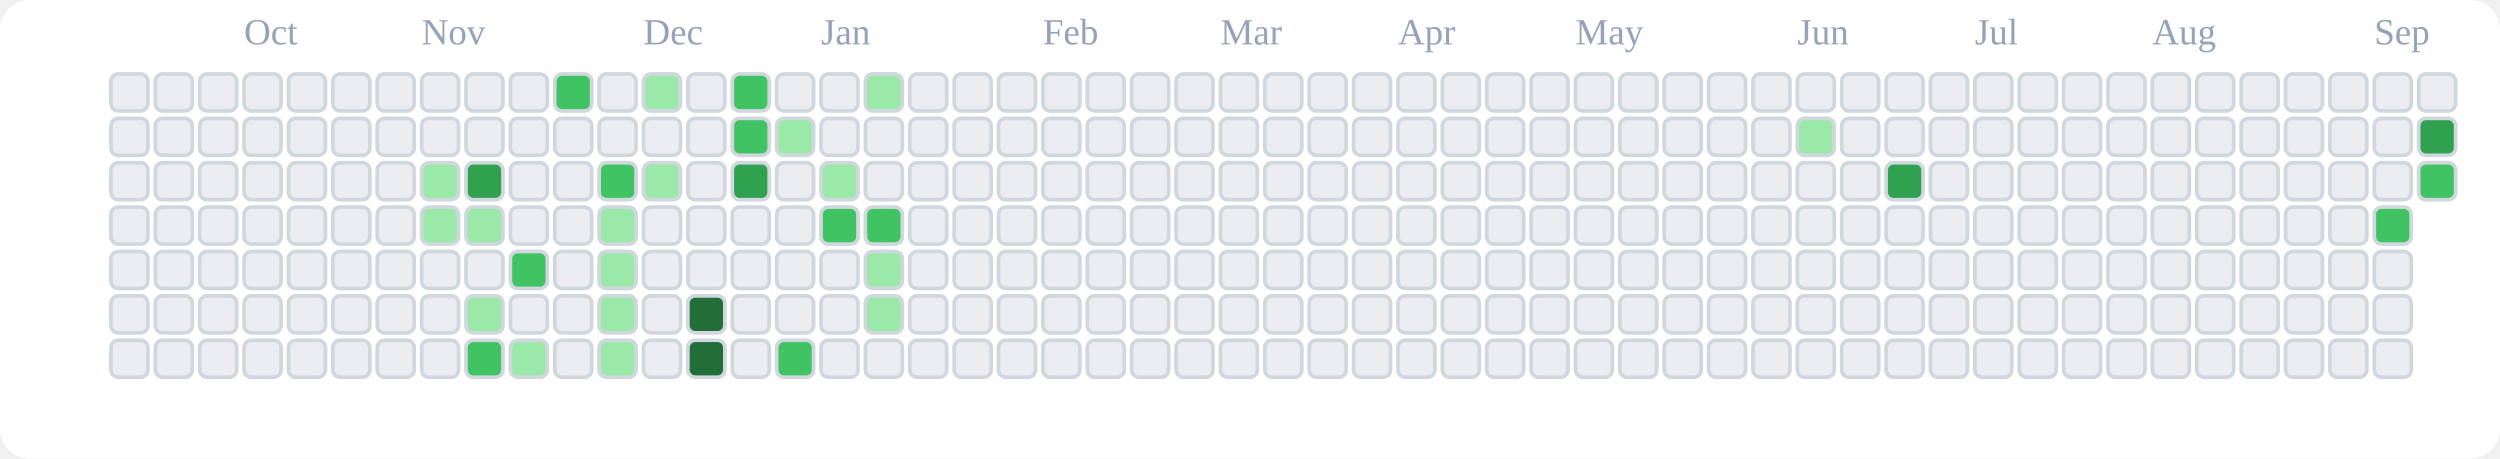
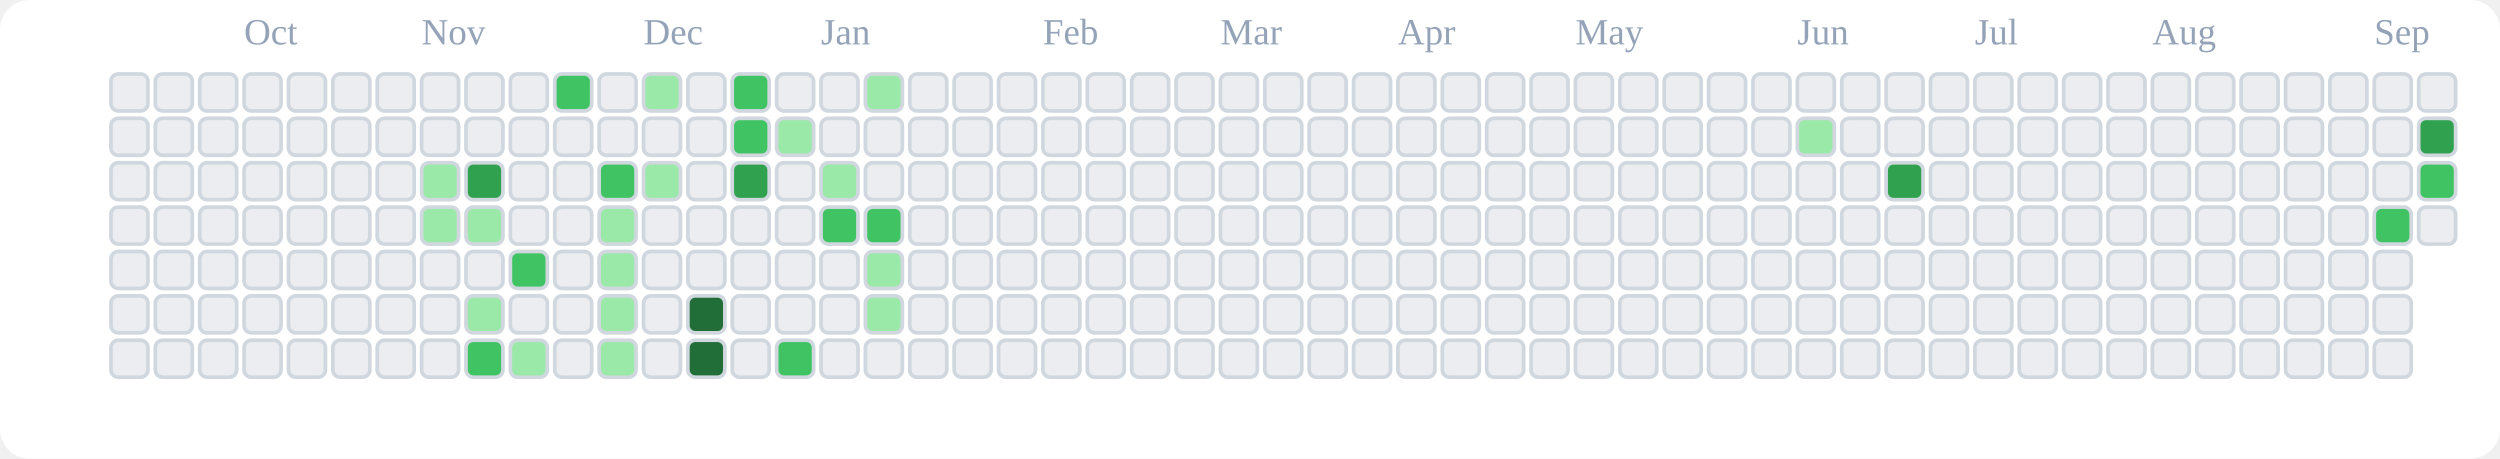
<svg xmlns="http://www.w3.org/2000/svg" viewBox="0 0 676 124" role="img" aria-label="tranhohoangvu Contributions (Light)">
  <rect x="0" y="0" width="676" height="124" fill="#ffffff" rx="8" ry="8" />
  <text x="66" y="12" font-size="10" fill="#94a3b8">Oct</text>
  <text x="114" y="12" font-size="10" fill="#94a3b8">Nov</text>
  <text x="174" y="12" font-size="10" fill="#94a3b8">Dec</text>
  <text x="222" y="12" font-size="10" fill="#94a3b8">Jan</text>
  <text x="282" y="12" font-size="10" fill="#94a3b8">Feb</text>
  <text x="330" y="12" font-size="10" fill="#94a3b8">Mar</text>
  <text x="378" y="12" font-size="10" fill="#94a3b8">Apr</text>
  <text x="426" y="12" font-size="10" fill="#94a3b8">May</text>
  <text x="486" y="12" font-size="10" fill="#94a3b8">Jun</text>
  <text x="534" y="12" font-size="10" fill="#94a3b8">Jul</text>
  <text x="582" y="12" font-size="10" fill="#94a3b8">Aug</text>
  <text x="642" y="12" font-size="10" fill="#94a3b8">Sep</text>
  <rect x="30" y="20" width="10" height="10" rx="2" ry="2" fill="#ebedf0" stroke="#d0d7de" stroke-width="1" />
  <rect x="30" y="32" width="10" height="10" rx="2" ry="2" fill="#ebedf0" stroke="#d0d7de" stroke-width="1" />
  <rect x="30" y="44" width="10" height="10" rx="2" ry="2" fill="#ebedf0" stroke="#d0d7de" stroke-width="1" />
  <rect x="30" y="56" width="10" height="10" rx="2" ry="2" fill="#ebedf0" stroke="#d0d7de" stroke-width="1" />
  <rect x="30" y="68" width="10" height="10" rx="2" ry="2" fill="#ebedf0" stroke="#d0d7de" stroke-width="1" />
  <rect x="30" y="80" width="10" height="10" rx="2" ry="2" fill="#ebedf0" stroke="#d0d7de" stroke-width="1" />
  <rect x="30" y="92" width="10" height="10" rx="2" ry="2" fill="#ebedf0" stroke="#d0d7de" stroke-width="1" />
  <rect x="42" y="20" width="10" height="10" rx="2" ry="2" fill="#ebedf0" stroke="#d0d7de" stroke-width="1" />
  <rect x="42" y="32" width="10" height="10" rx="2" ry="2" fill="#ebedf0" stroke="#d0d7de" stroke-width="1" />
  <rect x="42" y="44" width="10" height="10" rx="2" ry="2" fill="#ebedf0" stroke="#d0d7de" stroke-width="1" />
  <rect x="42" y="56" width="10" height="10" rx="2" ry="2" fill="#ebedf0" stroke="#d0d7de" stroke-width="1" />
  <rect x="42" y="68" width="10" height="10" rx="2" ry="2" fill="#ebedf0" stroke="#d0d7de" stroke-width="1" />
  <rect x="42" y="80" width="10" height="10" rx="2" ry="2" fill="#ebedf0" stroke="#d0d7de" stroke-width="1" />
  <rect x="42" y="92" width="10" height="10" rx="2" ry="2" fill="#ebedf0" stroke="#d0d7de" stroke-width="1" />
  <rect x="54" y="20" width="10" height="10" rx="2" ry="2" fill="#ebedf0" stroke="#d0d7de" stroke-width="1" />
  <rect x="54" y="32" width="10" height="10" rx="2" ry="2" fill="#ebedf0" stroke="#d0d7de" stroke-width="1" />
  <rect x="54" y="44" width="10" height="10" rx="2" ry="2" fill="#ebedf0" stroke="#d0d7de" stroke-width="1" />
  <rect x="54" y="56" width="10" height="10" rx="2" ry="2" fill="#ebedf0" stroke="#d0d7de" stroke-width="1" />
  <rect x="54" y="68" width="10" height="10" rx="2" ry="2" fill="#ebedf0" stroke="#d0d7de" stroke-width="1" />
  <rect x="54" y="80" width="10" height="10" rx="2" ry="2" fill="#ebedf0" stroke="#d0d7de" stroke-width="1" />
  <rect x="54" y="92" width="10" height="10" rx="2" ry="2" fill="#ebedf0" stroke="#d0d7de" stroke-width="1" />
  <rect x="66" y="20" width="10" height="10" rx="2" ry="2" fill="#ebedf0" stroke="#d0d7de" stroke-width="1" />
  <rect x="66" y="32" width="10" height="10" rx="2" ry="2" fill="#ebedf0" stroke="#d0d7de" stroke-width="1" />
  <rect x="66" y="44" width="10" height="10" rx="2" ry="2" fill="#ebedf0" stroke="#d0d7de" stroke-width="1" />
  <rect x="66" y="56" width="10" height="10" rx="2" ry="2" fill="#ebedf0" stroke="#d0d7de" stroke-width="1" />
  <rect x="66" y="68" width="10" height="10" rx="2" ry="2" fill="#ebedf0" stroke="#d0d7de" stroke-width="1" />
  <rect x="66" y="80" width="10" height="10" rx="2" ry="2" fill="#ebedf0" stroke="#d0d7de" stroke-width="1" />
  <rect x="66" y="92" width="10" height="10" rx="2" ry="2" fill="#ebedf0" stroke="#d0d7de" stroke-width="1" />
  <rect x="78" y="20" width="10" height="10" rx="2" ry="2" fill="#ebedf0" stroke="#d0d7de" stroke-width="1" />
  <rect x="78" y="32" width="10" height="10" rx="2" ry="2" fill="#ebedf0" stroke="#d0d7de" stroke-width="1" />
  <rect x="78" y="44" width="10" height="10" rx="2" ry="2" fill="#ebedf0" stroke="#d0d7de" stroke-width="1" />
  <rect x="78" y="56" width="10" height="10" rx="2" ry="2" fill="#ebedf0" stroke="#d0d7de" stroke-width="1" />
  <rect x="78" y="68" width="10" height="10" rx="2" ry="2" fill="#ebedf0" stroke="#d0d7de" stroke-width="1" />
  <rect x="78" y="80" width="10" height="10" rx="2" ry="2" fill="#ebedf0" stroke="#d0d7de" stroke-width="1" />
  <rect x="78" y="92" width="10" height="10" rx="2" ry="2" fill="#ebedf0" stroke="#d0d7de" stroke-width="1" />
  <rect x="90" y="20" width="10" height="10" rx="2" ry="2" fill="#ebedf0" stroke="#d0d7de" stroke-width="1" />
  <rect x="90" y="32" width="10" height="10" rx="2" ry="2" fill="#ebedf0" stroke="#d0d7de" stroke-width="1" />
  <rect x="90" y="44" width="10" height="10" rx="2" ry="2" fill="#ebedf0" stroke="#d0d7de" stroke-width="1" />
  <rect x="90" y="56" width="10" height="10" rx="2" ry="2" fill="#ebedf0" stroke="#d0d7de" stroke-width="1" />
  <rect x="90" y="68" width="10" height="10" rx="2" ry="2" fill="#ebedf0" stroke="#d0d7de" stroke-width="1" />
  <rect x="90" y="80" width="10" height="10" rx="2" ry="2" fill="#ebedf0" stroke="#d0d7de" stroke-width="1" />
  <rect x="90" y="92" width="10" height="10" rx="2" ry="2" fill="#ebedf0" stroke="#d0d7de" stroke-width="1" />
  <rect x="102" y="20" width="10" height="10" rx="2" ry="2" fill="#ebedf0" stroke="#d0d7de" stroke-width="1" />
  <rect x="102" y="32" width="10" height="10" rx="2" ry="2" fill="#ebedf0" stroke="#d0d7de" stroke-width="1" />
  <rect x="102" y="44" width="10" height="10" rx="2" ry="2" fill="#ebedf0" stroke="#d0d7de" stroke-width="1" />
  <rect x="102" y="56" width="10" height="10" rx="2" ry="2" fill="#ebedf0" stroke="#d0d7de" stroke-width="1" />
  <rect x="102" y="68" width="10" height="10" rx="2" ry="2" fill="#ebedf0" stroke="#d0d7de" stroke-width="1" />
  <rect x="102" y="80" width="10" height="10" rx="2" ry="2" fill="#ebedf0" stroke="#d0d7de" stroke-width="1" />
  <rect x="102" y="92" width="10" height="10" rx="2" ry="2" fill="#ebedf0" stroke="#d0d7de" stroke-width="1" />
  <rect x="114" y="20" width="10" height="10" rx="2" ry="2" fill="#ebedf0" stroke="#d0d7de" stroke-width="1" />
  <rect x="114" y="32" width="10" height="10" rx="2" ry="2" fill="#ebedf0" stroke="#d0d7de" stroke-width="1" />
  <rect x="114" y="44" width="10" height="10" rx="2" ry="2" fill="#9be9a8" stroke="#d0d7de" stroke-width="1" />
  <rect x="114" y="56" width="10" height="10" rx="2" ry="2" fill="#9be9a8" stroke="#d0d7de" stroke-width="1" />
  <rect x="114" y="68" width="10" height="10" rx="2" ry="2" fill="#ebedf0" stroke="#d0d7de" stroke-width="1" />
  <rect x="114" y="80" width="10" height="10" rx="2" ry="2" fill="#ebedf0" stroke="#d0d7de" stroke-width="1" />
  <rect x="114" y="92" width="10" height="10" rx="2" ry="2" fill="#ebedf0" stroke="#d0d7de" stroke-width="1" />
  <rect x="126" y="20" width="10" height="10" rx="2" ry="2" fill="#ebedf0" stroke="#d0d7de" stroke-width="1" />
  <rect x="126" y="32" width="10" height="10" rx="2" ry="2" fill="#ebedf0" stroke="#d0d7de" stroke-width="1" />
  <rect x="126" y="44" width="10" height="10" rx="2" ry="2" fill="#30a14e" stroke="#d0d7de" stroke-width="1" />
  <rect x="126" y="56" width="10" height="10" rx="2" ry="2" fill="#9be9a8" stroke="#d0d7de" stroke-width="1" />
  <rect x="126" y="68" width="10" height="10" rx="2" ry="2" fill="#ebedf0" stroke="#d0d7de" stroke-width="1" />
  <rect x="126" y="80" width="10" height="10" rx="2" ry="2" fill="#9be9a8" stroke="#d0d7de" stroke-width="1" />
  <rect x="126" y="92" width="10" height="10" rx="2" ry="2" fill="#40c463" stroke="#d0d7de" stroke-width="1" />
  <rect x="138" y="20" width="10" height="10" rx="2" ry="2" fill="#ebedf0" stroke="#d0d7de" stroke-width="1" />
  <rect x="138" y="32" width="10" height="10" rx="2" ry="2" fill="#ebedf0" stroke="#d0d7de" stroke-width="1" />
  <rect x="138" y="44" width="10" height="10" rx="2" ry="2" fill="#ebedf0" stroke="#d0d7de" stroke-width="1" />
  <rect x="138" y="56" width="10" height="10" rx="2" ry="2" fill="#ebedf0" stroke="#d0d7de" stroke-width="1" />
  <rect x="138" y="68" width="10" height="10" rx="2" ry="2" fill="#40c463" stroke="#d0d7de" stroke-width="1" />
  <rect x="138" y="80" width="10" height="10" rx="2" ry="2" fill="#ebedf0" stroke="#d0d7de" stroke-width="1" />
  <rect x="138" y="92" width="10" height="10" rx="2" ry="2" fill="#9be9a8" stroke="#d0d7de" stroke-width="1" />
  <rect x="150" y="20" width="10" height="10" rx="2" ry="2" fill="#40c463" stroke="#d0d7de" stroke-width="1" />
  <rect x="150" y="32" width="10" height="10" rx="2" ry="2" fill="#ebedf0" stroke="#d0d7de" stroke-width="1" />
  <rect x="150" y="44" width="10" height="10" rx="2" ry="2" fill="#ebedf0" stroke="#d0d7de" stroke-width="1" />
  <rect x="150" y="56" width="10" height="10" rx="2" ry="2" fill="#ebedf0" stroke="#d0d7de" stroke-width="1" />
  <rect x="150" y="68" width="10" height="10" rx="2" ry="2" fill="#ebedf0" stroke="#d0d7de" stroke-width="1" />
  <rect x="150" y="80" width="10" height="10" rx="2" ry="2" fill="#ebedf0" stroke="#d0d7de" stroke-width="1" />
  <rect x="150" y="92" width="10" height="10" rx="2" ry="2" fill="#ebedf0" stroke="#d0d7de" stroke-width="1" />
  <rect x="162" y="20" width="10" height="10" rx="2" ry="2" fill="#ebedf0" stroke="#d0d7de" stroke-width="1" />
  <rect x="162" y="32" width="10" height="10" rx="2" ry="2" fill="#ebedf0" stroke="#d0d7de" stroke-width="1" />
  <rect x="162" y="44" width="10" height="10" rx="2" ry="2" fill="#40c463" stroke="#d0d7de" stroke-width="1" />
  <rect x="162" y="56" width="10" height="10" rx="2" ry="2" fill="#9be9a8" stroke="#d0d7de" stroke-width="1" />
  <rect x="162" y="68" width="10" height="10" rx="2" ry="2" fill="#9be9a8" stroke="#d0d7de" stroke-width="1" />
  <rect x="162" y="80" width="10" height="10" rx="2" ry="2" fill="#9be9a8" stroke="#d0d7de" stroke-width="1" />
  <rect x="162" y="92" width="10" height="10" rx="2" ry="2" fill="#9be9a8" stroke="#d0d7de" stroke-width="1" />
  <rect x="174" y="20" width="10" height="10" rx="2" ry="2" fill="#9be9a8" stroke="#d0d7de" stroke-width="1" />
  <rect x="174" y="32" width="10" height="10" rx="2" ry="2" fill="#ebedf0" stroke="#d0d7de" stroke-width="1" />
  <rect x="174" y="44" width="10" height="10" rx="2" ry="2" fill="#9be9a8" stroke="#d0d7de" stroke-width="1" />
  <rect x="174" y="56" width="10" height="10" rx="2" ry="2" fill="#ebedf0" stroke="#d0d7de" stroke-width="1" />
  <rect x="174" y="68" width="10" height="10" rx="2" ry="2" fill="#ebedf0" stroke="#d0d7de" stroke-width="1" />
  <rect x="174" y="80" width="10" height="10" rx="2" ry="2" fill="#ebedf0" stroke="#d0d7de" stroke-width="1" />
  <rect x="174" y="92" width="10" height="10" rx="2" ry="2" fill="#ebedf0" stroke="#d0d7de" stroke-width="1" />
  <rect x="186" y="20" width="10" height="10" rx="2" ry="2" fill="#ebedf0" stroke="#d0d7de" stroke-width="1" />
  <rect x="186" y="32" width="10" height="10" rx="2" ry="2" fill="#ebedf0" stroke="#d0d7de" stroke-width="1" />
  <rect x="186" y="44" width="10" height="10" rx="2" ry="2" fill="#ebedf0" stroke="#d0d7de" stroke-width="1" />
  <rect x="186" y="56" width="10" height="10" rx="2" ry="2" fill="#ebedf0" stroke="#d0d7de" stroke-width="1" />
  <rect x="186" y="68" width="10" height="10" rx="2" ry="2" fill="#ebedf0" stroke="#d0d7de" stroke-width="1" />
  <rect x="186" y="80" width="10" height="10" rx="2" ry="2" fill="#216e39" stroke="#d0d7de" stroke-width="1" />
  <rect x="186" y="92" width="10" height="10" rx="2" ry="2" fill="#216e39" stroke="#d0d7de" stroke-width="1" />
  <rect x="198" y="20" width="10" height="10" rx="2" ry="2" fill="#40c463" stroke="#d0d7de" stroke-width="1" />
  <rect x="198" y="32" width="10" height="10" rx="2" ry="2" fill="#40c463" stroke="#d0d7de" stroke-width="1" />
  <rect x="198" y="44" width="10" height="10" rx="2" ry="2" fill="#30a14e" stroke="#d0d7de" stroke-width="1" />
  <rect x="198" y="56" width="10" height="10" rx="2" ry="2" fill="#ebedf0" stroke="#d0d7de" stroke-width="1" />
  <rect x="198" y="68" width="10" height="10" rx="2" ry="2" fill="#ebedf0" stroke="#d0d7de" stroke-width="1" />
  <rect x="198" y="80" width="10" height="10" rx="2" ry="2" fill="#ebedf0" stroke="#d0d7de" stroke-width="1" />
  <rect x="198" y="92" width="10" height="10" rx="2" ry="2" fill="#ebedf0" stroke="#d0d7de" stroke-width="1" />
  <rect x="210" y="20" width="10" height="10" rx="2" ry="2" fill="#ebedf0" stroke="#d0d7de" stroke-width="1" />
  <rect x="210" y="32" width="10" height="10" rx="2" ry="2" fill="#9be9a8" stroke="#d0d7de" stroke-width="1" />
  <rect x="210" y="44" width="10" height="10" rx="2" ry="2" fill="#ebedf0" stroke="#d0d7de" stroke-width="1" />
  <rect x="210" y="56" width="10" height="10" rx="2" ry="2" fill="#ebedf0" stroke="#d0d7de" stroke-width="1" />
  <rect x="210" y="68" width="10" height="10" rx="2" ry="2" fill="#ebedf0" stroke="#d0d7de" stroke-width="1" />
  <rect x="210" y="80" width="10" height="10" rx="2" ry="2" fill="#ebedf0" stroke="#d0d7de" stroke-width="1" />
  <rect x="210" y="92" width="10" height="10" rx="2" ry="2" fill="#40c463" stroke="#d0d7de" stroke-width="1" />
  <rect x="222" y="20" width="10" height="10" rx="2" ry="2" fill="#ebedf0" stroke="#d0d7de" stroke-width="1" />
  <rect x="222" y="32" width="10" height="10" rx="2" ry="2" fill="#ebedf0" stroke="#d0d7de" stroke-width="1" />
  <rect x="222" y="44" width="10" height="10" rx="2" ry="2" fill="#9be9a8" stroke="#d0d7de" stroke-width="1" />
  <rect x="222" y="56" width="10" height="10" rx="2" ry="2" fill="#40c463" stroke="#d0d7de" stroke-width="1" />
  <rect x="222" y="68" width="10" height="10" rx="2" ry="2" fill="#ebedf0" stroke="#d0d7de" stroke-width="1" />
  <rect x="222" y="80" width="10" height="10" rx="2" ry="2" fill="#ebedf0" stroke="#d0d7de" stroke-width="1" />
  <rect x="222" y="92" width="10" height="10" rx="2" ry="2" fill="#ebedf0" stroke="#d0d7de" stroke-width="1" />
  <rect x="234" y="20" width="10" height="10" rx="2" ry="2" fill="#9be9a8" stroke="#d0d7de" stroke-width="1" />
  <rect x="234" y="32" width="10" height="10" rx="2" ry="2" fill="#ebedf0" stroke="#d0d7de" stroke-width="1" />
  <rect x="234" y="44" width="10" height="10" rx="2" ry="2" fill="#ebedf0" stroke="#d0d7de" stroke-width="1" />
  <rect x="234" y="56" width="10" height="10" rx="2" ry="2" fill="#40c463" stroke="#d0d7de" stroke-width="1" />
  <rect x="234" y="68" width="10" height="10" rx="2" ry="2" fill="#9be9a8" stroke="#d0d7de" stroke-width="1" />
  <rect x="234" y="80" width="10" height="10" rx="2" ry="2" fill="#9be9a8" stroke="#d0d7de" stroke-width="1" />
  <rect x="234" y="92" width="10" height="10" rx="2" ry="2" fill="#ebedf0" stroke="#d0d7de" stroke-width="1" />
  <rect x="246" y="20" width="10" height="10" rx="2" ry="2" fill="#ebedf0" stroke="#d0d7de" stroke-width="1" />
  <rect x="246" y="32" width="10" height="10" rx="2" ry="2" fill="#ebedf0" stroke="#d0d7de" stroke-width="1" />
  <rect x="246" y="44" width="10" height="10" rx="2" ry="2" fill="#ebedf0" stroke="#d0d7de" stroke-width="1" />
  <rect x="246" y="56" width="10" height="10" rx="2" ry="2" fill="#ebedf0" stroke="#d0d7de" stroke-width="1" />
  <rect x="246" y="68" width="10" height="10" rx="2" ry="2" fill="#ebedf0" stroke="#d0d7de" stroke-width="1" />
  <rect x="246" y="80" width="10" height="10" rx="2" ry="2" fill="#ebedf0" stroke="#d0d7de" stroke-width="1" />
  <rect x="246" y="92" width="10" height="10" rx="2" ry="2" fill="#ebedf0" stroke="#d0d7de" stroke-width="1" />
  <rect x="258" y="20" width="10" height="10" rx="2" ry="2" fill="#ebedf0" stroke="#d0d7de" stroke-width="1" />
  <rect x="258" y="32" width="10" height="10" rx="2" ry="2" fill="#ebedf0" stroke="#d0d7de" stroke-width="1" />
  <rect x="258" y="44" width="10" height="10" rx="2" ry="2" fill="#ebedf0" stroke="#d0d7de" stroke-width="1" />
  <rect x="258" y="56" width="10" height="10" rx="2" ry="2" fill="#ebedf0" stroke="#d0d7de" stroke-width="1" />
  <rect x="258" y="68" width="10" height="10" rx="2" ry="2" fill="#ebedf0" stroke="#d0d7de" stroke-width="1" />
  <rect x="258" y="80" width="10" height="10" rx="2" ry="2" fill="#ebedf0" stroke="#d0d7de" stroke-width="1" />
  <rect x="258" y="92" width="10" height="10" rx="2" ry="2" fill="#ebedf0" stroke="#d0d7de" stroke-width="1" />
  <rect x="270" y="20" width="10" height="10" rx="2" ry="2" fill="#ebedf0" stroke="#d0d7de" stroke-width="1" />
  <rect x="270" y="32" width="10" height="10" rx="2" ry="2" fill="#ebedf0" stroke="#d0d7de" stroke-width="1" />
  <rect x="270" y="44" width="10" height="10" rx="2" ry="2" fill="#ebedf0" stroke="#d0d7de" stroke-width="1" />
  <rect x="270" y="56" width="10" height="10" rx="2" ry="2" fill="#ebedf0" stroke="#d0d7de" stroke-width="1" />
  <rect x="270" y="68" width="10" height="10" rx="2" ry="2" fill="#ebedf0" stroke="#d0d7de" stroke-width="1" />
  <rect x="270" y="80" width="10" height="10" rx="2" ry="2" fill="#ebedf0" stroke="#d0d7de" stroke-width="1" />
  <rect x="270" y="92" width="10" height="10" rx="2" ry="2" fill="#ebedf0" stroke="#d0d7de" stroke-width="1" />
  <rect x="282" y="20" width="10" height="10" rx="2" ry="2" fill="#ebedf0" stroke="#d0d7de" stroke-width="1" />
  <rect x="282" y="32" width="10" height="10" rx="2" ry="2" fill="#ebedf0" stroke="#d0d7de" stroke-width="1" />
  <rect x="282" y="44" width="10" height="10" rx="2" ry="2" fill="#ebedf0" stroke="#d0d7de" stroke-width="1" />
  <rect x="282" y="56" width="10" height="10" rx="2" ry="2" fill="#ebedf0" stroke="#d0d7de" stroke-width="1" />
  <rect x="282" y="68" width="10" height="10" rx="2" ry="2" fill="#ebedf0" stroke="#d0d7de" stroke-width="1" />
  <rect x="282" y="80" width="10" height="10" rx="2" ry="2" fill="#ebedf0" stroke="#d0d7de" stroke-width="1" />
  <rect x="282" y="92" width="10" height="10" rx="2" ry="2" fill="#ebedf0" stroke="#d0d7de" stroke-width="1" />
  <rect x="294" y="20" width="10" height="10" rx="2" ry="2" fill="#ebedf0" stroke="#d0d7de" stroke-width="1" />
  <rect x="294" y="32" width="10" height="10" rx="2" ry="2" fill="#ebedf0" stroke="#d0d7de" stroke-width="1" />
  <rect x="294" y="44" width="10" height="10" rx="2" ry="2" fill="#ebedf0" stroke="#d0d7de" stroke-width="1" />
  <rect x="294" y="56" width="10" height="10" rx="2" ry="2" fill="#ebedf0" stroke="#d0d7de" stroke-width="1" />
  <rect x="294" y="68" width="10" height="10" rx="2" ry="2" fill="#ebedf0" stroke="#d0d7de" stroke-width="1" />
  <rect x="294" y="80" width="10" height="10" rx="2" ry="2" fill="#ebedf0" stroke="#d0d7de" stroke-width="1" />
  <rect x="294" y="92" width="10" height="10" rx="2" ry="2" fill="#ebedf0" stroke="#d0d7de" stroke-width="1" />
  <rect x="306" y="20" width="10" height="10" rx="2" ry="2" fill="#ebedf0" stroke="#d0d7de" stroke-width="1" />
  <rect x="306" y="32" width="10" height="10" rx="2" ry="2" fill="#ebedf0" stroke="#d0d7de" stroke-width="1" />
  <rect x="306" y="44" width="10" height="10" rx="2" ry="2" fill="#ebedf0" stroke="#d0d7de" stroke-width="1" />
  <rect x="306" y="56" width="10" height="10" rx="2" ry="2" fill="#ebedf0" stroke="#d0d7de" stroke-width="1" />
  <rect x="306" y="68" width="10" height="10" rx="2" ry="2" fill="#ebedf0" stroke="#d0d7de" stroke-width="1" />
  <rect x="306" y="80" width="10" height="10" rx="2" ry="2" fill="#ebedf0" stroke="#d0d7de" stroke-width="1" />
  <rect x="306" y="92" width="10" height="10" rx="2" ry="2" fill="#ebedf0" stroke="#d0d7de" stroke-width="1" />
  <rect x="318" y="20" width="10" height="10" rx="2" ry="2" fill="#ebedf0" stroke="#d0d7de" stroke-width="1" />
  <rect x="318" y="32" width="10" height="10" rx="2" ry="2" fill="#ebedf0" stroke="#d0d7de" stroke-width="1" />
  <rect x="318" y="44" width="10" height="10" rx="2" ry="2" fill="#ebedf0" stroke="#d0d7de" stroke-width="1" />
  <rect x="318" y="56" width="10" height="10" rx="2" ry="2" fill="#ebedf0" stroke="#d0d7de" stroke-width="1" />
  <rect x="318" y="68" width="10" height="10" rx="2" ry="2" fill="#ebedf0" stroke="#d0d7de" stroke-width="1" />
  <rect x="318" y="80" width="10" height="10" rx="2" ry="2" fill="#ebedf0" stroke="#d0d7de" stroke-width="1" />
  <rect x="318" y="92" width="10" height="10" rx="2" ry="2" fill="#ebedf0" stroke="#d0d7de" stroke-width="1" />
  <rect x="330" y="20" width="10" height="10" rx="2" ry="2" fill="#ebedf0" stroke="#d0d7de" stroke-width="1" />
  <rect x="330" y="32" width="10" height="10" rx="2" ry="2" fill="#ebedf0" stroke="#d0d7de" stroke-width="1" />
  <rect x="330" y="44" width="10" height="10" rx="2" ry="2" fill="#ebedf0" stroke="#d0d7de" stroke-width="1" />
  <rect x="330" y="56" width="10" height="10" rx="2" ry="2" fill="#ebedf0" stroke="#d0d7de" stroke-width="1" />
  <rect x="330" y="68" width="10" height="10" rx="2" ry="2" fill="#ebedf0" stroke="#d0d7de" stroke-width="1" />
  <rect x="330" y="80" width="10" height="10" rx="2" ry="2" fill="#ebedf0" stroke="#d0d7de" stroke-width="1" />
  <rect x="330" y="92" width="10" height="10" rx="2" ry="2" fill="#ebedf0" stroke="#d0d7de" stroke-width="1" />
  <rect x="342" y="20" width="10" height="10" rx="2" ry="2" fill="#ebedf0" stroke="#d0d7de" stroke-width="1" />
  <rect x="342" y="32" width="10" height="10" rx="2" ry="2" fill="#ebedf0" stroke="#d0d7de" stroke-width="1" />
  <rect x="342" y="44" width="10" height="10" rx="2" ry="2" fill="#ebedf0" stroke="#d0d7de" stroke-width="1" />
  <rect x="342" y="56" width="10" height="10" rx="2" ry="2" fill="#ebedf0" stroke="#d0d7de" stroke-width="1" />
  <rect x="342" y="68" width="10" height="10" rx="2" ry="2" fill="#ebedf0" stroke="#d0d7de" stroke-width="1" />
  <rect x="342" y="80" width="10" height="10" rx="2" ry="2" fill="#ebedf0" stroke="#d0d7de" stroke-width="1" />
  <rect x="342" y="92" width="10" height="10" rx="2" ry="2" fill="#ebedf0" stroke="#d0d7de" stroke-width="1" />
  <rect x="354" y="20" width="10" height="10" rx="2" ry="2" fill="#ebedf0" stroke="#d0d7de" stroke-width="1" />
  <rect x="354" y="32" width="10" height="10" rx="2" ry="2" fill="#ebedf0" stroke="#d0d7de" stroke-width="1" />
  <rect x="354" y="44" width="10" height="10" rx="2" ry="2" fill="#ebedf0" stroke="#d0d7de" stroke-width="1" />
  <rect x="354" y="56" width="10" height="10" rx="2" ry="2" fill="#ebedf0" stroke="#d0d7de" stroke-width="1" />
  <rect x="354" y="68" width="10" height="10" rx="2" ry="2" fill="#ebedf0" stroke="#d0d7de" stroke-width="1" />
  <rect x="354" y="80" width="10" height="10" rx="2" ry="2" fill="#ebedf0" stroke="#d0d7de" stroke-width="1" />
  <rect x="354" y="92" width="10" height="10" rx="2" ry="2" fill="#ebedf0" stroke="#d0d7de" stroke-width="1" />
  <rect x="366" y="20" width="10" height="10" rx="2" ry="2" fill="#ebedf0" stroke="#d0d7de" stroke-width="1" />
  <rect x="366" y="32" width="10" height="10" rx="2" ry="2" fill="#ebedf0" stroke="#d0d7de" stroke-width="1" />
  <rect x="366" y="44" width="10" height="10" rx="2" ry="2" fill="#ebedf0" stroke="#d0d7de" stroke-width="1" />
  <rect x="366" y="56" width="10" height="10" rx="2" ry="2" fill="#ebedf0" stroke="#d0d7de" stroke-width="1" />
  <rect x="366" y="68" width="10" height="10" rx="2" ry="2" fill="#ebedf0" stroke="#d0d7de" stroke-width="1" />
  <rect x="366" y="80" width="10" height="10" rx="2" ry="2" fill="#ebedf0" stroke="#d0d7de" stroke-width="1" />
  <rect x="366" y="92" width="10" height="10" rx="2" ry="2" fill="#ebedf0" stroke="#d0d7de" stroke-width="1" />
  <rect x="378" y="20" width="10" height="10" rx="2" ry="2" fill="#ebedf0" stroke="#d0d7de" stroke-width="1" />
  <rect x="378" y="32" width="10" height="10" rx="2" ry="2" fill="#ebedf0" stroke="#d0d7de" stroke-width="1" />
  <rect x="378" y="44" width="10" height="10" rx="2" ry="2" fill="#ebedf0" stroke="#d0d7de" stroke-width="1" />
  <rect x="378" y="56" width="10" height="10" rx="2" ry="2" fill="#ebedf0" stroke="#d0d7de" stroke-width="1" />
  <rect x="378" y="68" width="10" height="10" rx="2" ry="2" fill="#ebedf0" stroke="#d0d7de" stroke-width="1" />
  <rect x="378" y="80" width="10" height="10" rx="2" ry="2" fill="#ebedf0" stroke="#d0d7de" stroke-width="1" />
  <rect x="378" y="92" width="10" height="10" rx="2" ry="2" fill="#ebedf0" stroke="#d0d7de" stroke-width="1" />
  <rect x="390" y="20" width="10" height="10" rx="2" ry="2" fill="#ebedf0" stroke="#d0d7de" stroke-width="1" />
  <rect x="390" y="32" width="10" height="10" rx="2" ry="2" fill="#ebedf0" stroke="#d0d7de" stroke-width="1" />
  <rect x="390" y="44" width="10" height="10" rx="2" ry="2" fill="#ebedf0" stroke="#d0d7de" stroke-width="1" />
  <rect x="390" y="56" width="10" height="10" rx="2" ry="2" fill="#ebedf0" stroke="#d0d7de" stroke-width="1" />
  <rect x="390" y="68" width="10" height="10" rx="2" ry="2" fill="#ebedf0" stroke="#d0d7de" stroke-width="1" />
  <rect x="390" y="80" width="10" height="10" rx="2" ry="2" fill="#ebedf0" stroke="#d0d7de" stroke-width="1" />
  <rect x="390" y="92" width="10" height="10" rx="2" ry="2" fill="#ebedf0" stroke="#d0d7de" stroke-width="1" />
  <rect x="402" y="20" width="10" height="10" rx="2" ry="2" fill="#ebedf0" stroke="#d0d7de" stroke-width="1" />
  <rect x="402" y="32" width="10" height="10" rx="2" ry="2" fill="#ebedf0" stroke="#d0d7de" stroke-width="1" />
  <rect x="402" y="44" width="10" height="10" rx="2" ry="2" fill="#ebedf0" stroke="#d0d7de" stroke-width="1" />
  <rect x="402" y="56" width="10" height="10" rx="2" ry="2" fill="#ebedf0" stroke="#d0d7de" stroke-width="1" />
  <rect x="402" y="68" width="10" height="10" rx="2" ry="2" fill="#ebedf0" stroke="#d0d7de" stroke-width="1" />
  <rect x="402" y="80" width="10" height="10" rx="2" ry="2" fill="#ebedf0" stroke="#d0d7de" stroke-width="1" />
  <rect x="402" y="92" width="10" height="10" rx="2" ry="2" fill="#ebedf0" stroke="#d0d7de" stroke-width="1" />
  <rect x="414" y="20" width="10" height="10" rx="2" ry="2" fill="#ebedf0" stroke="#d0d7de" stroke-width="1" />
  <rect x="414" y="32" width="10" height="10" rx="2" ry="2" fill="#ebedf0" stroke="#d0d7de" stroke-width="1" />
  <rect x="414" y="44" width="10" height="10" rx="2" ry="2" fill="#ebedf0" stroke="#d0d7de" stroke-width="1" />
  <rect x="414" y="56" width="10" height="10" rx="2" ry="2" fill="#ebedf0" stroke="#d0d7de" stroke-width="1" />
  <rect x="414" y="68" width="10" height="10" rx="2" ry="2" fill="#ebedf0" stroke="#d0d7de" stroke-width="1" />
  <rect x="414" y="80" width="10" height="10" rx="2" ry="2" fill="#ebedf0" stroke="#d0d7de" stroke-width="1" />
  <rect x="414" y="92" width="10" height="10" rx="2" ry="2" fill="#ebedf0" stroke="#d0d7de" stroke-width="1" />
  <rect x="426" y="20" width="10" height="10" rx="2" ry="2" fill="#ebedf0" stroke="#d0d7de" stroke-width="1" />
  <rect x="426" y="32" width="10" height="10" rx="2" ry="2" fill="#ebedf0" stroke="#d0d7de" stroke-width="1" />
  <rect x="426" y="44" width="10" height="10" rx="2" ry="2" fill="#ebedf0" stroke="#d0d7de" stroke-width="1" />
  <rect x="426" y="56" width="10" height="10" rx="2" ry="2" fill="#ebedf0" stroke="#d0d7de" stroke-width="1" />
  <rect x="426" y="68" width="10" height="10" rx="2" ry="2" fill="#ebedf0" stroke="#d0d7de" stroke-width="1" />
  <rect x="426" y="80" width="10" height="10" rx="2" ry="2" fill="#ebedf0" stroke="#d0d7de" stroke-width="1" />
  <rect x="426" y="92" width="10" height="10" rx="2" ry="2" fill="#ebedf0" stroke="#d0d7de" stroke-width="1" />
  <rect x="438" y="20" width="10" height="10" rx="2" ry="2" fill="#ebedf0" stroke="#d0d7de" stroke-width="1" />
  <rect x="438" y="32" width="10" height="10" rx="2" ry="2" fill="#ebedf0" stroke="#d0d7de" stroke-width="1" />
  <rect x="438" y="44" width="10" height="10" rx="2" ry="2" fill="#ebedf0" stroke="#d0d7de" stroke-width="1" />
  <rect x="438" y="56" width="10" height="10" rx="2" ry="2" fill="#ebedf0" stroke="#d0d7de" stroke-width="1" />
  <rect x="438" y="68" width="10" height="10" rx="2" ry="2" fill="#ebedf0" stroke="#d0d7de" stroke-width="1" />
  <rect x="438" y="80" width="10" height="10" rx="2" ry="2" fill="#ebedf0" stroke="#d0d7de" stroke-width="1" />
  <rect x="438" y="92" width="10" height="10" rx="2" ry="2" fill="#ebedf0" stroke="#d0d7de" stroke-width="1" />
  <rect x="450" y="20" width="10" height="10" rx="2" ry="2" fill="#ebedf0" stroke="#d0d7de" stroke-width="1" />
  <rect x="450" y="32" width="10" height="10" rx="2" ry="2" fill="#ebedf0" stroke="#d0d7de" stroke-width="1" />
  <rect x="450" y="44" width="10" height="10" rx="2" ry="2" fill="#ebedf0" stroke="#d0d7de" stroke-width="1" />
  <rect x="450" y="56" width="10" height="10" rx="2" ry="2" fill="#ebedf0" stroke="#d0d7de" stroke-width="1" />
  <rect x="450" y="68" width="10" height="10" rx="2" ry="2" fill="#ebedf0" stroke="#d0d7de" stroke-width="1" />
  <rect x="450" y="80" width="10" height="10" rx="2" ry="2" fill="#ebedf0" stroke="#d0d7de" stroke-width="1" />
  <rect x="450" y="92" width="10" height="10" rx="2" ry="2" fill="#ebedf0" stroke="#d0d7de" stroke-width="1" />
  <rect x="462" y="20" width="10" height="10" rx="2" ry="2" fill="#ebedf0" stroke="#d0d7de" stroke-width="1" />
  <rect x="462" y="32" width="10" height="10" rx="2" ry="2" fill="#ebedf0" stroke="#d0d7de" stroke-width="1" />
  <rect x="462" y="44" width="10" height="10" rx="2" ry="2" fill="#ebedf0" stroke="#d0d7de" stroke-width="1" />
  <rect x="462" y="56" width="10" height="10" rx="2" ry="2" fill="#ebedf0" stroke="#d0d7de" stroke-width="1" />
  <rect x="462" y="68" width="10" height="10" rx="2" ry="2" fill="#ebedf0" stroke="#d0d7de" stroke-width="1" />
  <rect x="462" y="80" width="10" height="10" rx="2" ry="2" fill="#ebedf0" stroke="#d0d7de" stroke-width="1" />
  <rect x="462" y="92" width="10" height="10" rx="2" ry="2" fill="#ebedf0" stroke="#d0d7de" stroke-width="1" />
  <rect x="474" y="20" width="10" height="10" rx="2" ry="2" fill="#ebedf0" stroke="#d0d7de" stroke-width="1" />
  <rect x="474" y="32" width="10" height="10" rx="2" ry="2" fill="#ebedf0" stroke="#d0d7de" stroke-width="1" />
  <rect x="474" y="44" width="10" height="10" rx="2" ry="2" fill="#ebedf0" stroke="#d0d7de" stroke-width="1" />
  <rect x="474" y="56" width="10" height="10" rx="2" ry="2" fill="#ebedf0" stroke="#d0d7de" stroke-width="1" />
  <rect x="474" y="68" width="10" height="10" rx="2" ry="2" fill="#ebedf0" stroke="#d0d7de" stroke-width="1" />
  <rect x="474" y="80" width="10" height="10" rx="2" ry="2" fill="#ebedf0" stroke="#d0d7de" stroke-width="1" />
  <rect x="474" y="92" width="10" height="10" rx="2" ry="2" fill="#ebedf0" stroke="#d0d7de" stroke-width="1" />
  <rect x="486" y="20" width="10" height="10" rx="2" ry="2" fill="#ebedf0" stroke="#d0d7de" stroke-width="1" />
  <rect x="486" y="32" width="10" height="10" rx="2" ry="2" fill="#9be9a8" stroke="#d0d7de" stroke-width="1" />
  <rect x="486" y="44" width="10" height="10" rx="2" ry="2" fill="#ebedf0" stroke="#d0d7de" stroke-width="1" />
  <rect x="486" y="56" width="10" height="10" rx="2" ry="2" fill="#ebedf0" stroke="#d0d7de" stroke-width="1" />
  <rect x="486" y="68" width="10" height="10" rx="2" ry="2" fill="#ebedf0" stroke="#d0d7de" stroke-width="1" />
  <rect x="486" y="80" width="10" height="10" rx="2" ry="2" fill="#ebedf0" stroke="#d0d7de" stroke-width="1" />
  <rect x="486" y="92" width="10" height="10" rx="2" ry="2" fill="#ebedf0" stroke="#d0d7de" stroke-width="1" />
  <rect x="498" y="20" width="10" height="10" rx="2" ry="2" fill="#ebedf0" stroke="#d0d7de" stroke-width="1" />
  <rect x="498" y="32" width="10" height="10" rx="2" ry="2" fill="#ebedf0" stroke="#d0d7de" stroke-width="1" />
  <rect x="498" y="44" width="10" height="10" rx="2" ry="2" fill="#ebedf0" stroke="#d0d7de" stroke-width="1" />
  <rect x="498" y="56" width="10" height="10" rx="2" ry="2" fill="#ebedf0" stroke="#d0d7de" stroke-width="1" />
  <rect x="498" y="68" width="10" height="10" rx="2" ry="2" fill="#ebedf0" stroke="#d0d7de" stroke-width="1" />
  <rect x="498" y="80" width="10" height="10" rx="2" ry="2" fill="#ebedf0" stroke="#d0d7de" stroke-width="1" />
  <rect x="498" y="92" width="10" height="10" rx="2" ry="2" fill="#ebedf0" stroke="#d0d7de" stroke-width="1" />
  <rect x="510" y="20" width="10" height="10" rx="2" ry="2" fill="#ebedf0" stroke="#d0d7de" stroke-width="1" />
  <rect x="510" y="32" width="10" height="10" rx="2" ry="2" fill="#ebedf0" stroke="#d0d7de" stroke-width="1" />
  <rect x="510" y="44" width="10" height="10" rx="2" ry="2" fill="#30a14e" stroke="#d0d7de" stroke-width="1" />
  <rect x="510" y="56" width="10" height="10" rx="2" ry="2" fill="#ebedf0" stroke="#d0d7de" stroke-width="1" />
  <rect x="510" y="68" width="10" height="10" rx="2" ry="2" fill="#ebedf0" stroke="#d0d7de" stroke-width="1" />
  <rect x="510" y="80" width="10" height="10" rx="2" ry="2" fill="#ebedf0" stroke="#d0d7de" stroke-width="1" />
  <rect x="510" y="92" width="10" height="10" rx="2" ry="2" fill="#ebedf0" stroke="#d0d7de" stroke-width="1" />
  <rect x="522" y="20" width="10" height="10" rx="2" ry="2" fill="#ebedf0" stroke="#d0d7de" stroke-width="1" />
  <rect x="522" y="32" width="10" height="10" rx="2" ry="2" fill="#ebedf0" stroke="#d0d7de" stroke-width="1" />
  <rect x="522" y="44" width="10" height="10" rx="2" ry="2" fill="#ebedf0" stroke="#d0d7de" stroke-width="1" />
  <rect x="522" y="56" width="10" height="10" rx="2" ry="2" fill="#ebedf0" stroke="#d0d7de" stroke-width="1" />
  <rect x="522" y="68" width="10" height="10" rx="2" ry="2" fill="#ebedf0" stroke="#d0d7de" stroke-width="1" />
  <rect x="522" y="80" width="10" height="10" rx="2" ry="2" fill="#ebedf0" stroke="#d0d7de" stroke-width="1" />
  <rect x="522" y="92" width="10" height="10" rx="2" ry="2" fill="#ebedf0" stroke="#d0d7de" stroke-width="1" />
  <rect x="534" y="20" width="10" height="10" rx="2" ry="2" fill="#ebedf0" stroke="#d0d7de" stroke-width="1" />
  <rect x="534" y="32" width="10" height="10" rx="2" ry="2" fill="#ebedf0" stroke="#d0d7de" stroke-width="1" />
  <rect x="534" y="44" width="10" height="10" rx="2" ry="2" fill="#ebedf0" stroke="#d0d7de" stroke-width="1" />
  <rect x="534" y="56" width="10" height="10" rx="2" ry="2" fill="#ebedf0" stroke="#d0d7de" stroke-width="1" />
  <rect x="534" y="68" width="10" height="10" rx="2" ry="2" fill="#ebedf0" stroke="#d0d7de" stroke-width="1" />
  <rect x="534" y="80" width="10" height="10" rx="2" ry="2" fill="#ebedf0" stroke="#d0d7de" stroke-width="1" />
  <rect x="534" y="92" width="10" height="10" rx="2" ry="2" fill="#ebedf0" stroke="#d0d7de" stroke-width="1" />
  <rect x="546" y="20" width="10" height="10" rx="2" ry="2" fill="#ebedf0" stroke="#d0d7de" stroke-width="1" />
  <rect x="546" y="32" width="10" height="10" rx="2" ry="2" fill="#ebedf0" stroke="#d0d7de" stroke-width="1" />
  <rect x="546" y="44" width="10" height="10" rx="2" ry="2" fill="#ebedf0" stroke="#d0d7de" stroke-width="1" />
  <rect x="546" y="56" width="10" height="10" rx="2" ry="2" fill="#ebedf0" stroke="#d0d7de" stroke-width="1" />
  <rect x="546" y="68" width="10" height="10" rx="2" ry="2" fill="#ebedf0" stroke="#d0d7de" stroke-width="1" />
  <rect x="546" y="80" width="10" height="10" rx="2" ry="2" fill="#ebedf0" stroke="#d0d7de" stroke-width="1" />
  <rect x="546" y="92" width="10" height="10" rx="2" ry="2" fill="#ebedf0" stroke="#d0d7de" stroke-width="1" />
  <rect x="558" y="20" width="10" height="10" rx="2" ry="2" fill="#ebedf0" stroke="#d0d7de" stroke-width="1" />
  <rect x="558" y="32" width="10" height="10" rx="2" ry="2" fill="#ebedf0" stroke="#d0d7de" stroke-width="1" />
  <rect x="558" y="44" width="10" height="10" rx="2" ry="2" fill="#ebedf0" stroke="#d0d7de" stroke-width="1" />
  <rect x="558" y="56" width="10" height="10" rx="2" ry="2" fill="#ebedf0" stroke="#d0d7de" stroke-width="1" />
  <rect x="558" y="68" width="10" height="10" rx="2" ry="2" fill="#ebedf0" stroke="#d0d7de" stroke-width="1" />
  <rect x="558" y="80" width="10" height="10" rx="2" ry="2" fill="#ebedf0" stroke="#d0d7de" stroke-width="1" />
  <rect x="558" y="92" width="10" height="10" rx="2" ry="2" fill="#ebedf0" stroke="#d0d7de" stroke-width="1" />
  <rect x="570" y="20" width="10" height="10" rx="2" ry="2" fill="#ebedf0" stroke="#d0d7de" stroke-width="1" />
  <rect x="570" y="32" width="10" height="10" rx="2" ry="2" fill="#ebedf0" stroke="#d0d7de" stroke-width="1" />
  <rect x="570" y="44" width="10" height="10" rx="2" ry="2" fill="#ebedf0" stroke="#d0d7de" stroke-width="1" />
  <rect x="570" y="56" width="10" height="10" rx="2" ry="2" fill="#ebedf0" stroke="#d0d7de" stroke-width="1" />
  <rect x="570" y="68" width="10" height="10" rx="2" ry="2" fill="#ebedf0" stroke="#d0d7de" stroke-width="1" />
  <rect x="570" y="80" width="10" height="10" rx="2" ry="2" fill="#ebedf0" stroke="#d0d7de" stroke-width="1" />
  <rect x="570" y="92" width="10" height="10" rx="2" ry="2" fill="#ebedf0" stroke="#d0d7de" stroke-width="1" />
  <rect x="582" y="20" width="10" height="10" rx="2" ry="2" fill="#ebedf0" stroke="#d0d7de" stroke-width="1" />
  <rect x="582" y="32" width="10" height="10" rx="2" ry="2" fill="#ebedf0" stroke="#d0d7de" stroke-width="1" />
  <rect x="582" y="44" width="10" height="10" rx="2" ry="2" fill="#ebedf0" stroke="#d0d7de" stroke-width="1" />
  <rect x="582" y="56" width="10" height="10" rx="2" ry="2" fill="#ebedf0" stroke="#d0d7de" stroke-width="1" />
  <rect x="582" y="68" width="10" height="10" rx="2" ry="2" fill="#ebedf0" stroke="#d0d7de" stroke-width="1" />
  <rect x="582" y="80" width="10" height="10" rx="2" ry="2" fill="#ebedf0" stroke="#d0d7de" stroke-width="1" />
  <rect x="582" y="92" width="10" height="10" rx="2" ry="2" fill="#ebedf0" stroke="#d0d7de" stroke-width="1" />
  <rect x="594" y="20" width="10" height="10" rx="2" ry="2" fill="#ebedf0" stroke="#d0d7de" stroke-width="1" />
  <rect x="594" y="32" width="10" height="10" rx="2" ry="2" fill="#ebedf0" stroke="#d0d7de" stroke-width="1" />
  <rect x="594" y="44" width="10" height="10" rx="2" ry="2" fill="#ebedf0" stroke="#d0d7de" stroke-width="1" />
  <rect x="594" y="56" width="10" height="10" rx="2" ry="2" fill="#ebedf0" stroke="#d0d7de" stroke-width="1" />
  <rect x="594" y="68" width="10" height="10" rx="2" ry="2" fill="#ebedf0" stroke="#d0d7de" stroke-width="1" />
  <rect x="594" y="80" width="10" height="10" rx="2" ry="2" fill="#ebedf0" stroke="#d0d7de" stroke-width="1" />
  <rect x="594" y="92" width="10" height="10" rx="2" ry="2" fill="#ebedf0" stroke="#d0d7de" stroke-width="1" />
  <rect x="606" y="20" width="10" height="10" rx="2" ry="2" fill="#ebedf0" stroke="#d0d7de" stroke-width="1" />
  <rect x="606" y="32" width="10" height="10" rx="2" ry="2" fill="#ebedf0" stroke="#d0d7de" stroke-width="1" />
  <rect x="606" y="44" width="10" height="10" rx="2" ry="2" fill="#ebedf0" stroke="#d0d7de" stroke-width="1" />
  <rect x="606" y="56" width="10" height="10" rx="2" ry="2" fill="#ebedf0" stroke="#d0d7de" stroke-width="1" />
  <rect x="606" y="68" width="10" height="10" rx="2" ry="2" fill="#ebedf0" stroke="#d0d7de" stroke-width="1" />
  <rect x="606" y="80" width="10" height="10" rx="2" ry="2" fill="#ebedf0" stroke="#d0d7de" stroke-width="1" />
  <rect x="606" y="92" width="10" height="10" rx="2" ry="2" fill="#ebedf0" stroke="#d0d7de" stroke-width="1" />
  <rect x="618" y="20" width="10" height="10" rx="2" ry="2" fill="#ebedf0" stroke="#d0d7de" stroke-width="1" />
  <rect x="618" y="32" width="10" height="10" rx="2" ry="2" fill="#ebedf0" stroke="#d0d7de" stroke-width="1" />
  <rect x="618" y="44" width="10" height="10" rx="2" ry="2" fill="#ebedf0" stroke="#d0d7de" stroke-width="1" />
  <rect x="618" y="56" width="10" height="10" rx="2" ry="2" fill="#ebedf0" stroke="#d0d7de" stroke-width="1" />
  <rect x="618" y="68" width="10" height="10" rx="2" ry="2" fill="#ebedf0" stroke="#d0d7de" stroke-width="1" />
  <rect x="618" y="80" width="10" height="10" rx="2" ry="2" fill="#ebedf0" stroke="#d0d7de" stroke-width="1" />
  <rect x="618" y="92" width="10" height="10" rx="2" ry="2" fill="#ebedf0" stroke="#d0d7de" stroke-width="1" />
  <rect x="630" y="20" width="10" height="10" rx="2" ry="2" fill="#ebedf0" stroke="#d0d7de" stroke-width="1" />
  <rect x="630" y="32" width="10" height="10" rx="2" ry="2" fill="#ebedf0" stroke="#d0d7de" stroke-width="1" />
  <rect x="630" y="44" width="10" height="10" rx="2" ry="2" fill="#ebedf0" stroke="#d0d7de" stroke-width="1" />
  <rect x="630" y="56" width="10" height="10" rx="2" ry="2" fill="#ebedf0" stroke="#d0d7de" stroke-width="1" />
  <rect x="630" y="68" width="10" height="10" rx="2" ry="2" fill="#ebedf0" stroke="#d0d7de" stroke-width="1" />
  <rect x="630" y="80" width="10" height="10" rx="2" ry="2" fill="#ebedf0" stroke="#d0d7de" stroke-width="1" />
  <rect x="630" y="92" width="10" height="10" rx="2" ry="2" fill="#ebedf0" stroke="#d0d7de" stroke-width="1" />
  <rect x="642" y="20" width="10" height="10" rx="2" ry="2" fill="#ebedf0" stroke="#d0d7de" stroke-width="1" />
  <rect x="642" y="32" width="10" height="10" rx="2" ry="2" fill="#ebedf0" stroke="#d0d7de" stroke-width="1" />
  <rect x="642" y="44" width="10" height="10" rx="2" ry="2" fill="#ebedf0" stroke="#d0d7de" stroke-width="1" />
  <rect x="642" y="56" width="10" height="10" rx="2" ry="2" fill="#40c463" stroke="#d0d7de" stroke-width="1" />
  <rect x="642" y="68" width="10" height="10" rx="2" ry="2" fill="#ebedf0" stroke="#d0d7de" stroke-width="1" />
  <rect x="642" y="80" width="10" height="10" rx="2" ry="2" fill="#ebedf0" stroke="#d0d7de" stroke-width="1" />
  <rect x="642" y="92" width="10" height="10" rx="2" ry="2" fill="#ebedf0" stroke="#d0d7de" stroke-width="1" />
  <rect x="654" y="20" width="10" height="10" rx="2" ry="2" fill="#ebedf0" stroke="#d0d7de" stroke-width="1" />
  <rect x="654" y="32" width="10" height="10" rx="2" ry="2" fill="#30a14e" stroke="#d0d7de" stroke-width="1" />
  <rect x="654" y="44" width="10" height="10" rx="2" ry="2" fill="#40c463" stroke="#d0d7de" stroke-width="1" />
+   <rect x="654" y="56" width="10" height="10" rx="2" ry="2" fill="#ebedf0" stroke="#d0d7de" stroke-width="1" />
</svg>
